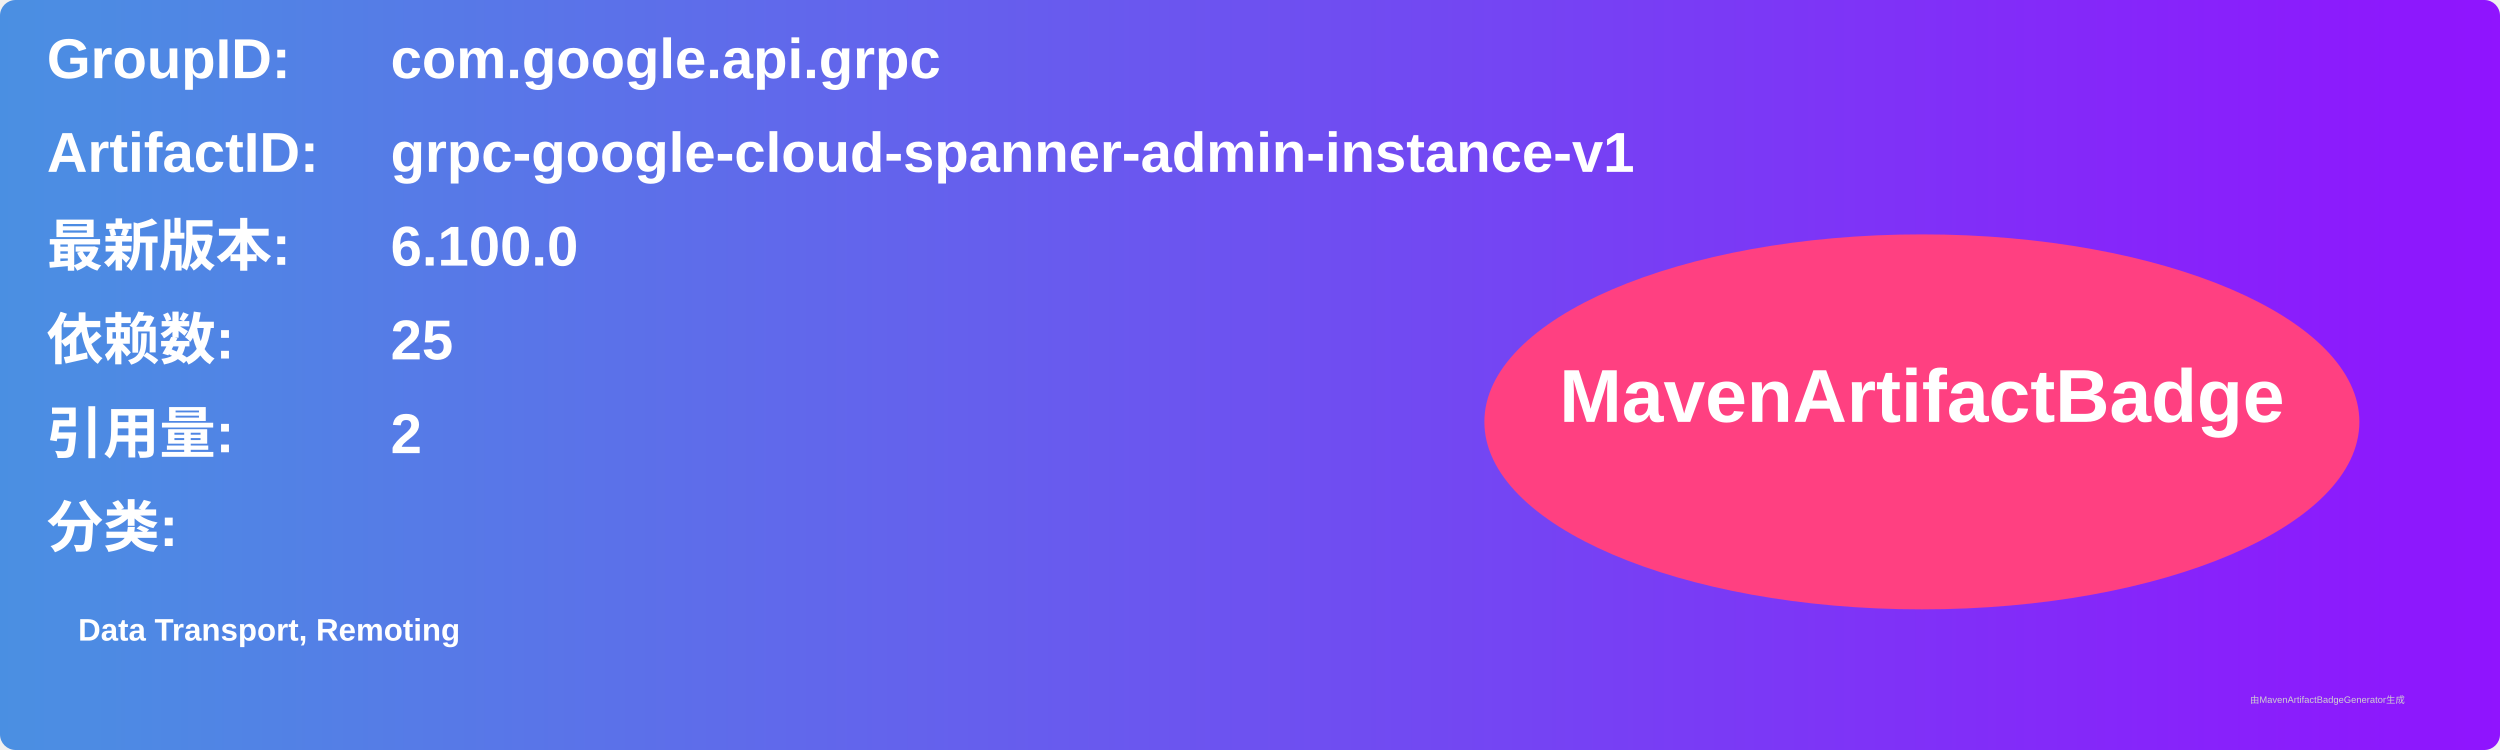
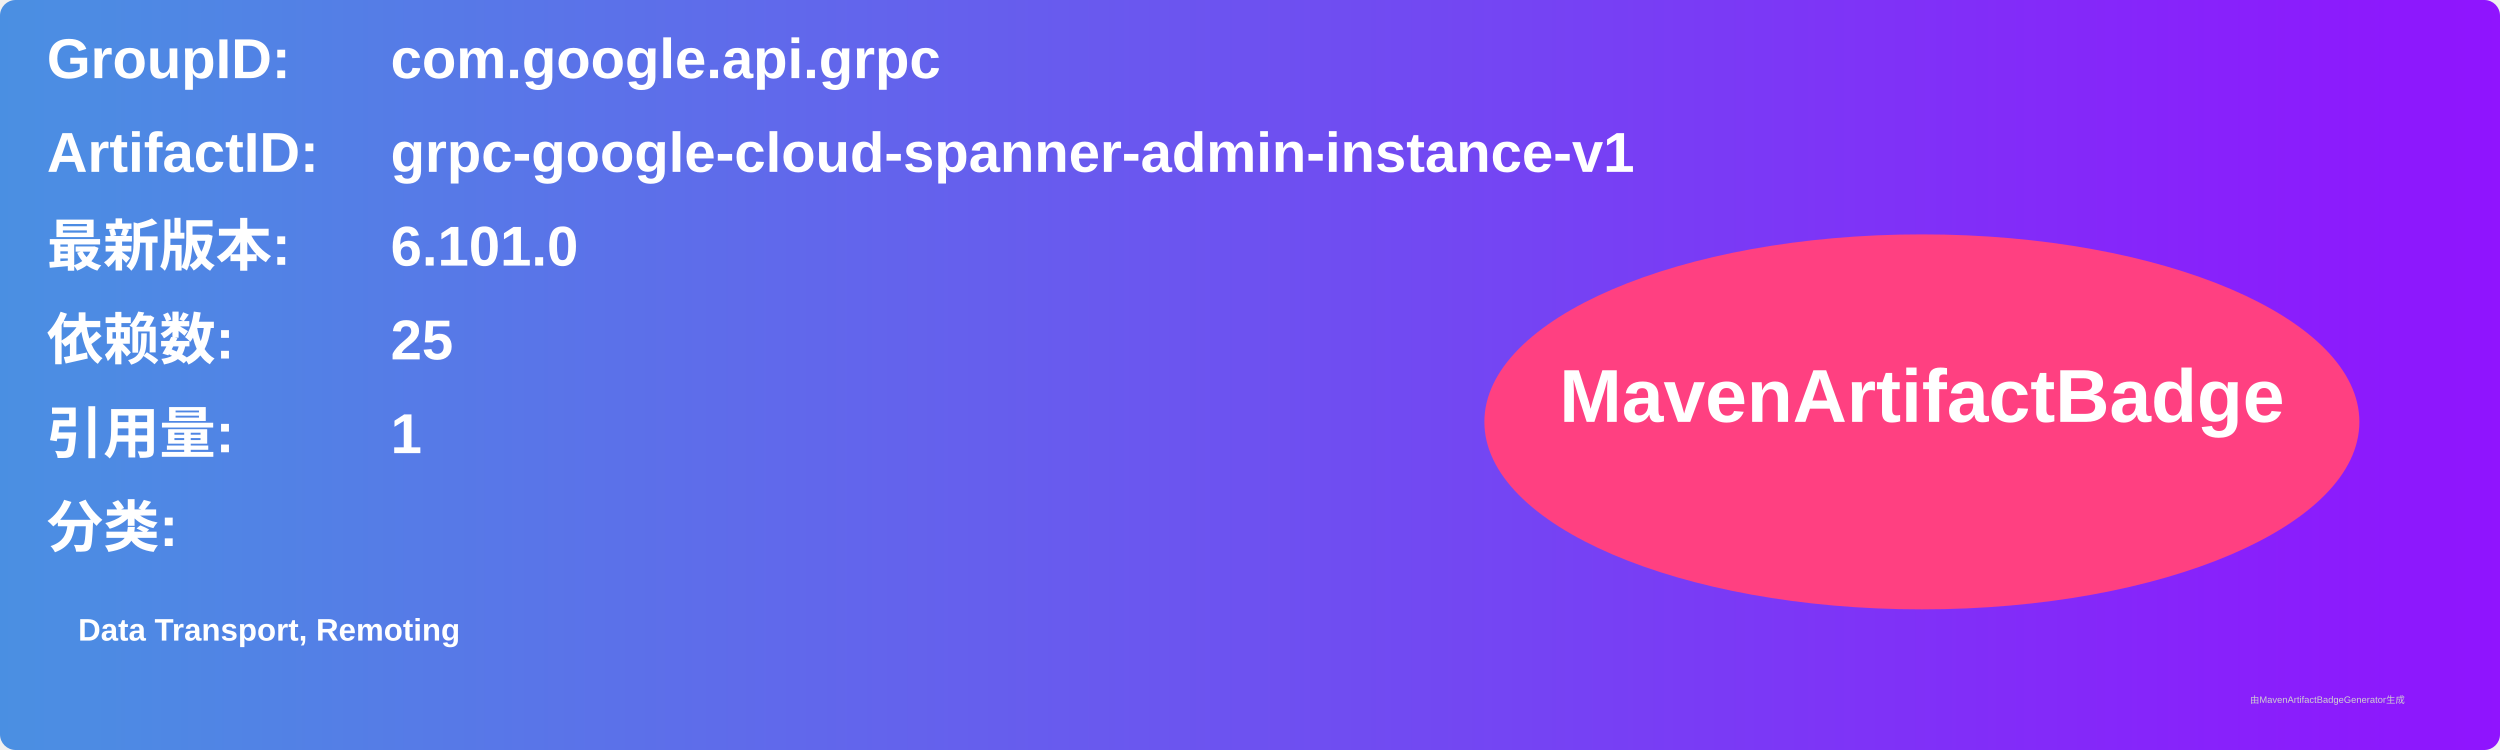
<svg xmlns="http://www.w3.org/2000/svg" width="800" height="240" viewBox="0 0 800 240">
  <linearGradient id="grad" x1="0%" y1="0%" x2="100%" y2="0%">
    <stop offset="0%" stop-color="#4a90e2" />
    <stop offset="100%" stop-color="#9013fe" />
  </linearGradient>
  <rect width="100%" height="100%" rx="5" ry="5" fill="url(#grad)" />
  <g transform="translate(15, 15)">
    <text x="0" y="10" font-family="Arial" font-size="18" fill="white" font-weight="bold" width="260">GroupID:</text>
    <text x="110" y="10" font-family="Arial" font-size="18" fill="white" font-weight="bold" width="460">com.google.api.grpc</text>
    <text x="0" y="40" font-family="Arial" font-size="18" fill="white" font-weight="bold" width="260">ArtifactID:</text>
    <text x="110" y="40" font-family="Arial" font-size="18" fill="white" font-weight="bold" width="460">grpc-google-cloud-spanner-admin-instance-v1</text>
    <text x="0" y="70" font-family="Arial" font-size="18" fill="white" font-weight="bold">最新版本:</text>
    <text x="110" y="70" font-family="Arial" font-size="18" fill="white" font-weight="bold">
-       <tspan font-weight="bold">6.100.0</tspan>
+       <tspan font-weight="bold">6.101.0</tspan>
    </text>
    <text x="0" y="100" font-family="Arial" font-size="18" fill="white" font-weight="bold">依赖数: </text>
    <text x="110" y="100" font-family="Arial" font-size="18" fill="white">
      <tspan font-weight="bold">25</tspan>
    </text>
    <text x="0" y="130" font-family="Arial" font-size="18" fill="white" font-weight="bold">引用量: </text>
    <text x="110" y="130" font-family="Arial" font-size="18" fill="white">
-       <tspan font-weight="bold">2</tspan>
+       <tspan font-weight="bold">1</tspan>
    </text>
    <text x="0" y="160" font-family="Arial" font-size="18" fill="white" font-weight="bold">分类:</text>
    <text x="10" y="190" font-family="Arial" font-size="10" fill="white">
      <tspan font-weight="bold">Data Transport, Remoting</tspan>
    </text>
    <ellipse cx="600" cy="120" rx="140" ry="60" fill="#ff4081" />
    <text x="600" y="120" text-anchor="middle" font-family="Arial" font-size="24" fill="white" font-weight="bold">MavenArtifactBadge</text>
  </g>
  <text x="720" y="225" font-family="Arial" font-size="3" fill="#d0d0d0">由MavenArtifactBadgeGenerator生成</text>
</svg>
